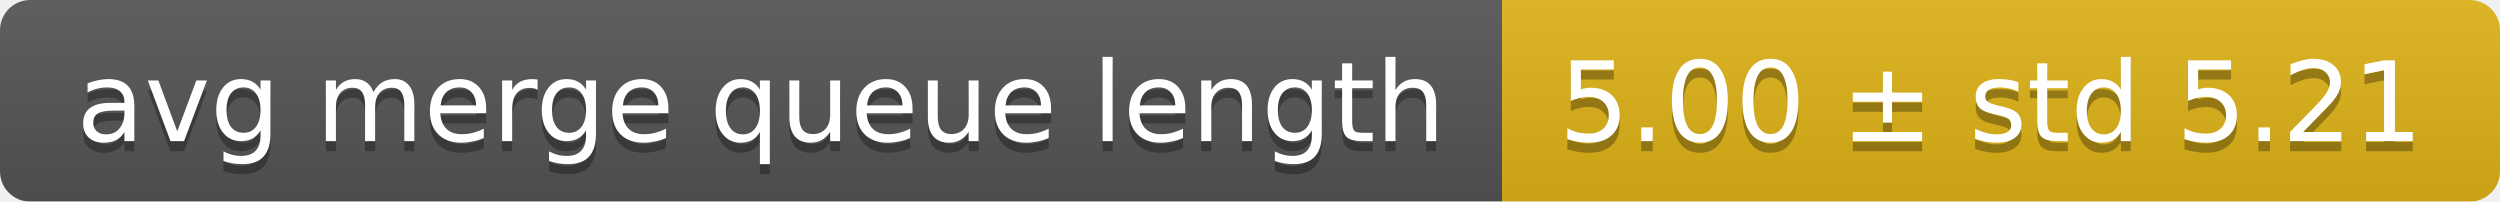
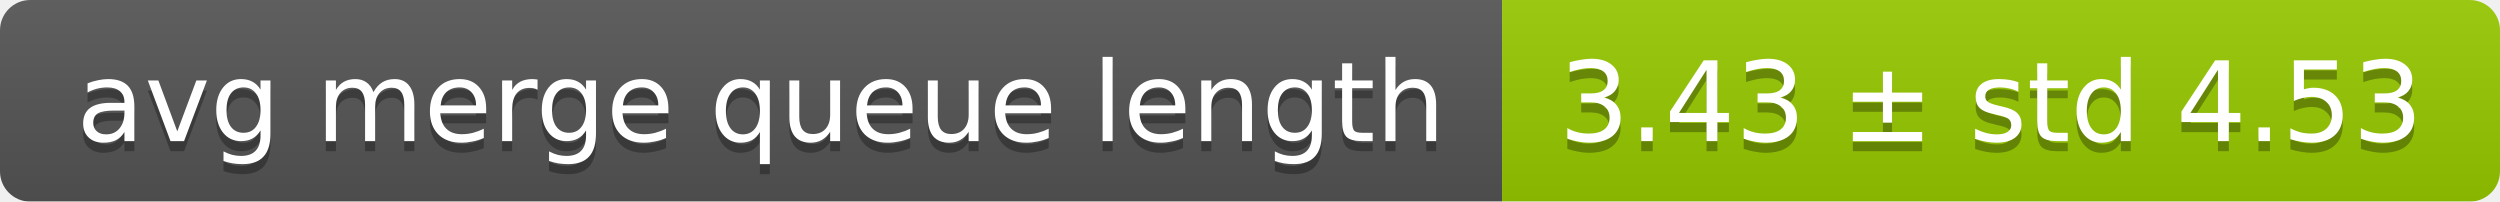
<svg xmlns="http://www.w3.org/2000/svg" width="248" height="20">
  <linearGradient id="smooth" x2="0" y2="100%">
    <stop offset="0" stop-color="#bbb" stop-opacity=".1" />
    <stop offset="1" stop-opacity=".1" />
  </linearGradient>
  <mask id="round">
    <rect width="248" height="20" rx="3" fill="#fff" />
  </mask>
  <g mask="url(#round)">
    <rect width="149" height="20" fill="#555" />
-     <rect x="149" width="99" height="20" fill="#dfb317" />
+     <rect x="149" width="99" height="20" fill="#97ca00" />
    <rect width="248" height="20" fill="url(#smooth)" />
  </g>
  <g fill="#fff" text-anchor="middle" font-family="DejaVu Sans,Verdana,Geneva,sans-serif" font-size="11">
    <text x="75.5" y="15" fill="#010101" fill-opacity=".3">avg merge queue length</text>
    <text x="75.5" y="14">avg merge queue length</text>
-     <text x="197.5" y="15" fill="#010101" fill-opacity=".3">5.00 ± std 5.21</text>
-     <text x="197.5" y="14">5.00 ± std 5.21</text>
+     <text x="197.5" y="15" fill="#010101" fill-opacity=".3">3.43 ± std 4.53</text>
+     <text x="197.5" y="14">3.43 ± std 4.53</text>
  </g>
</svg>
